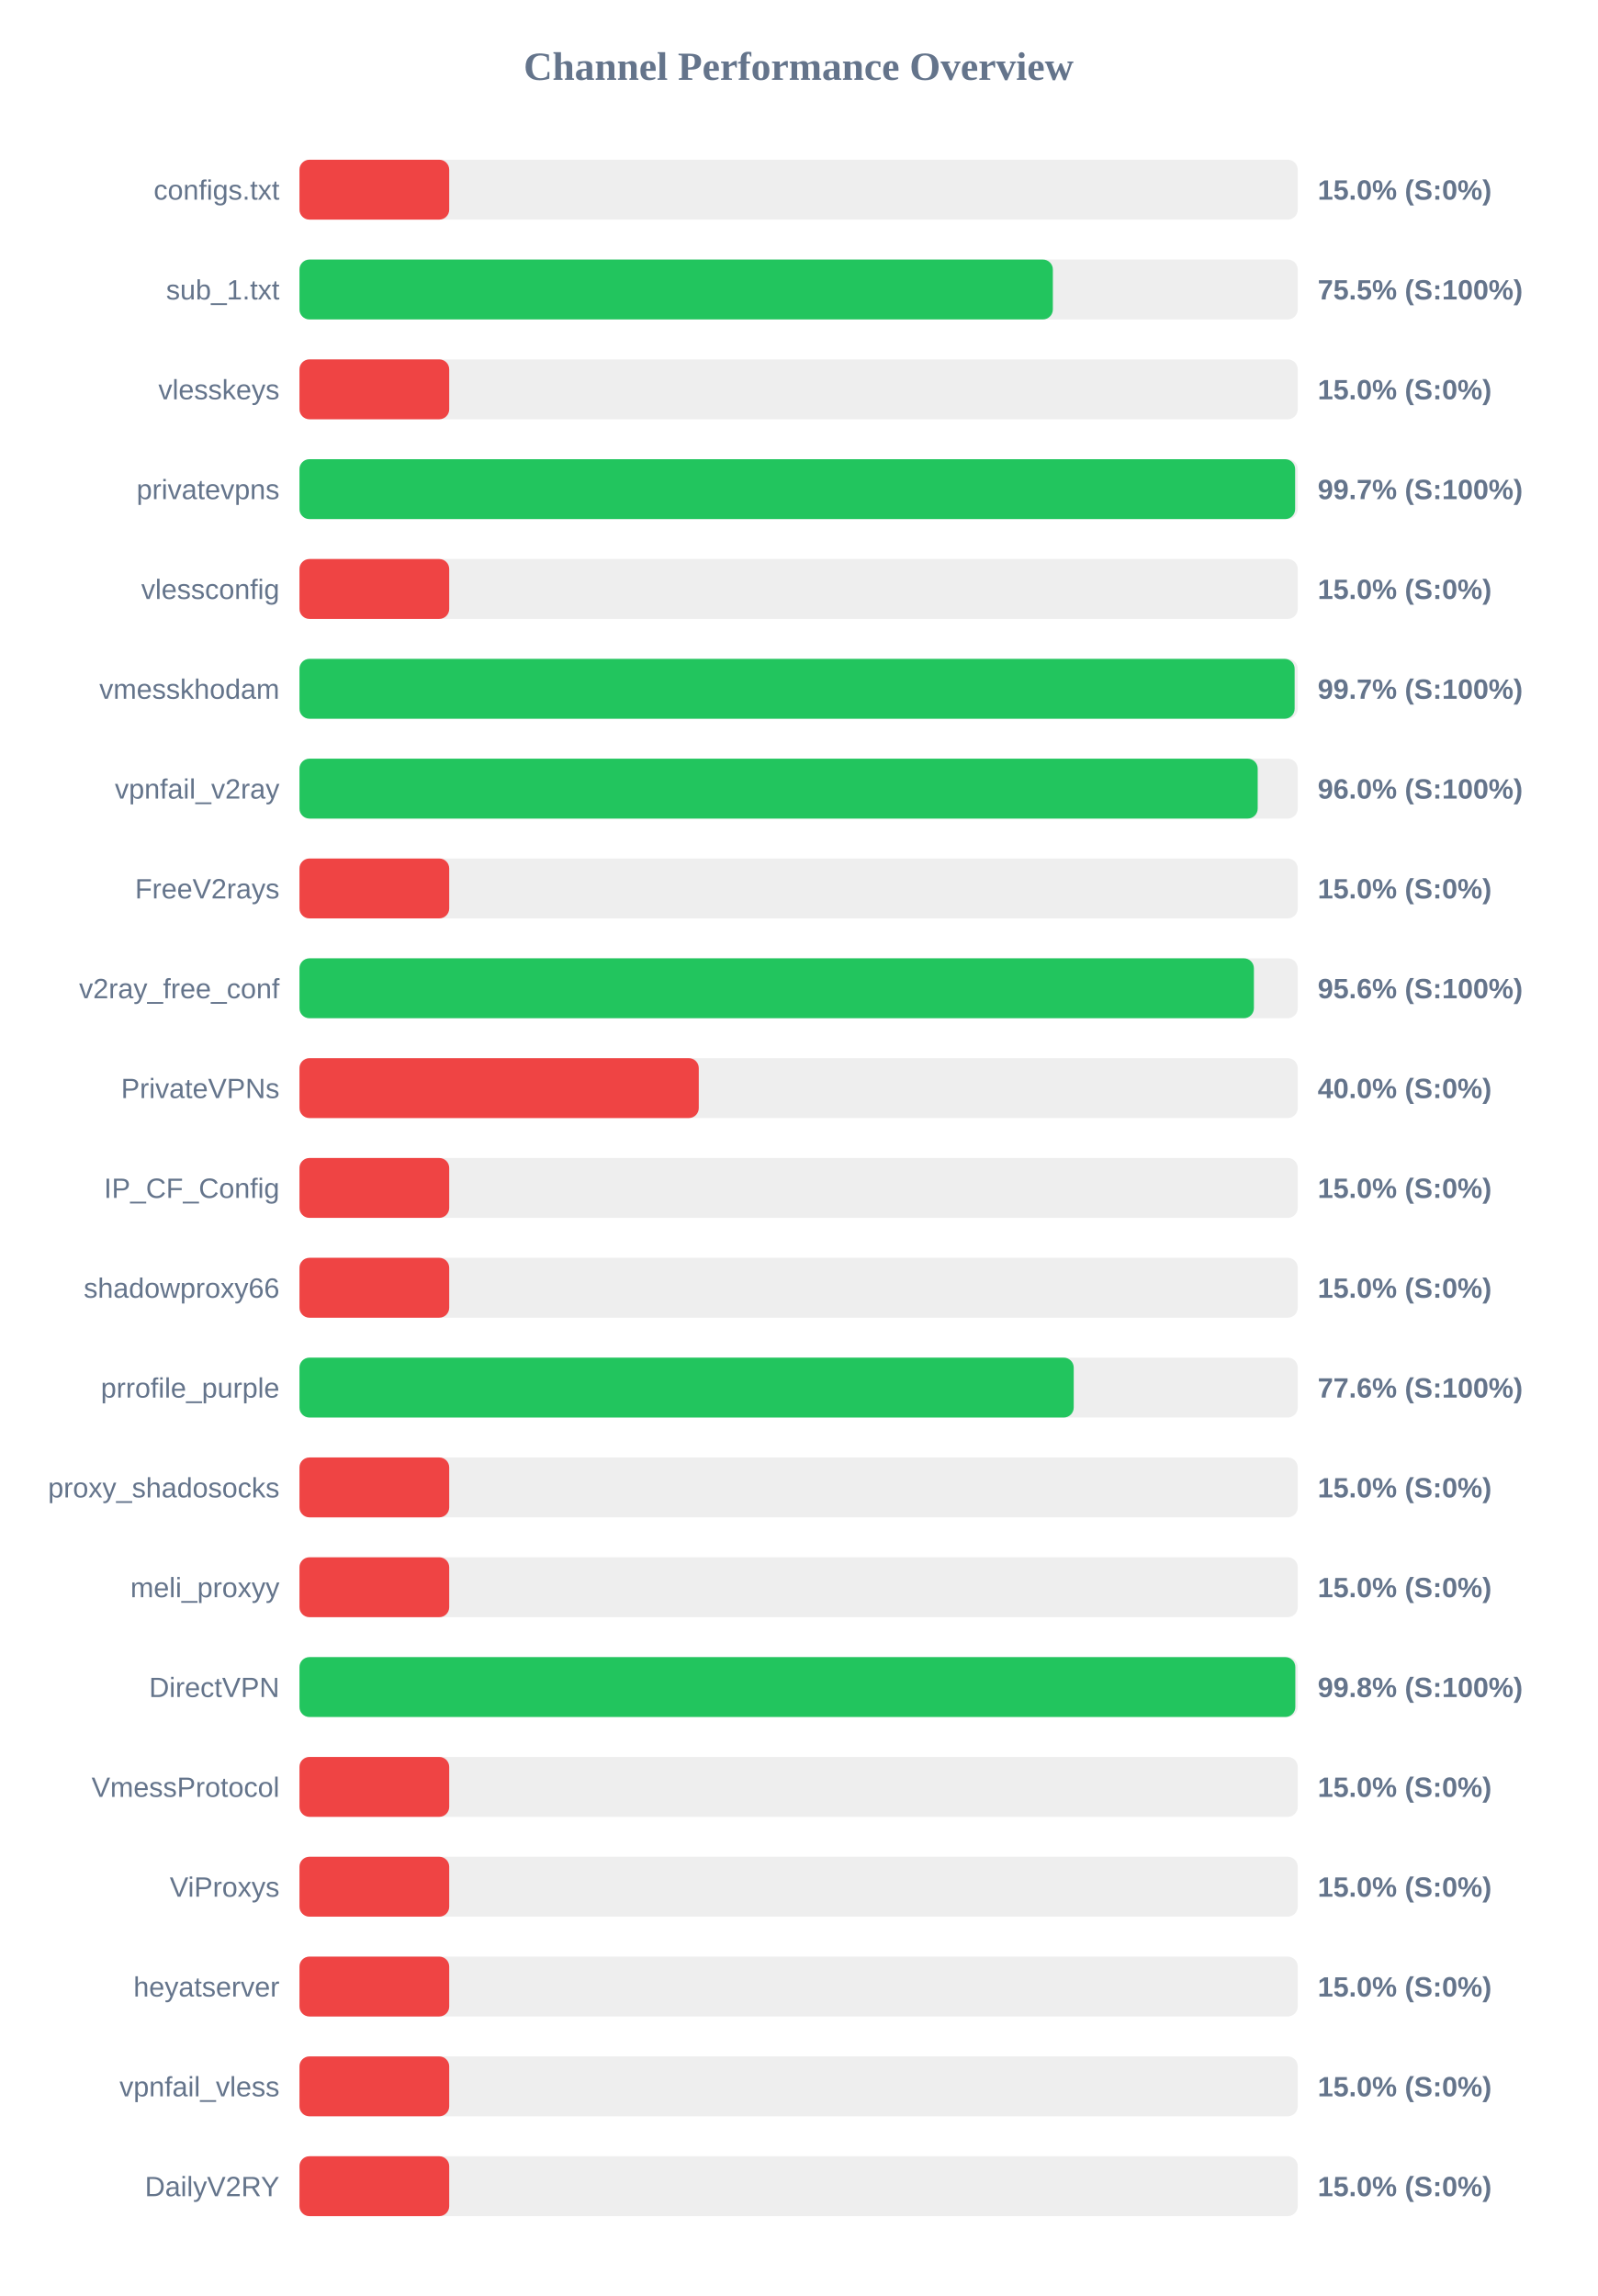
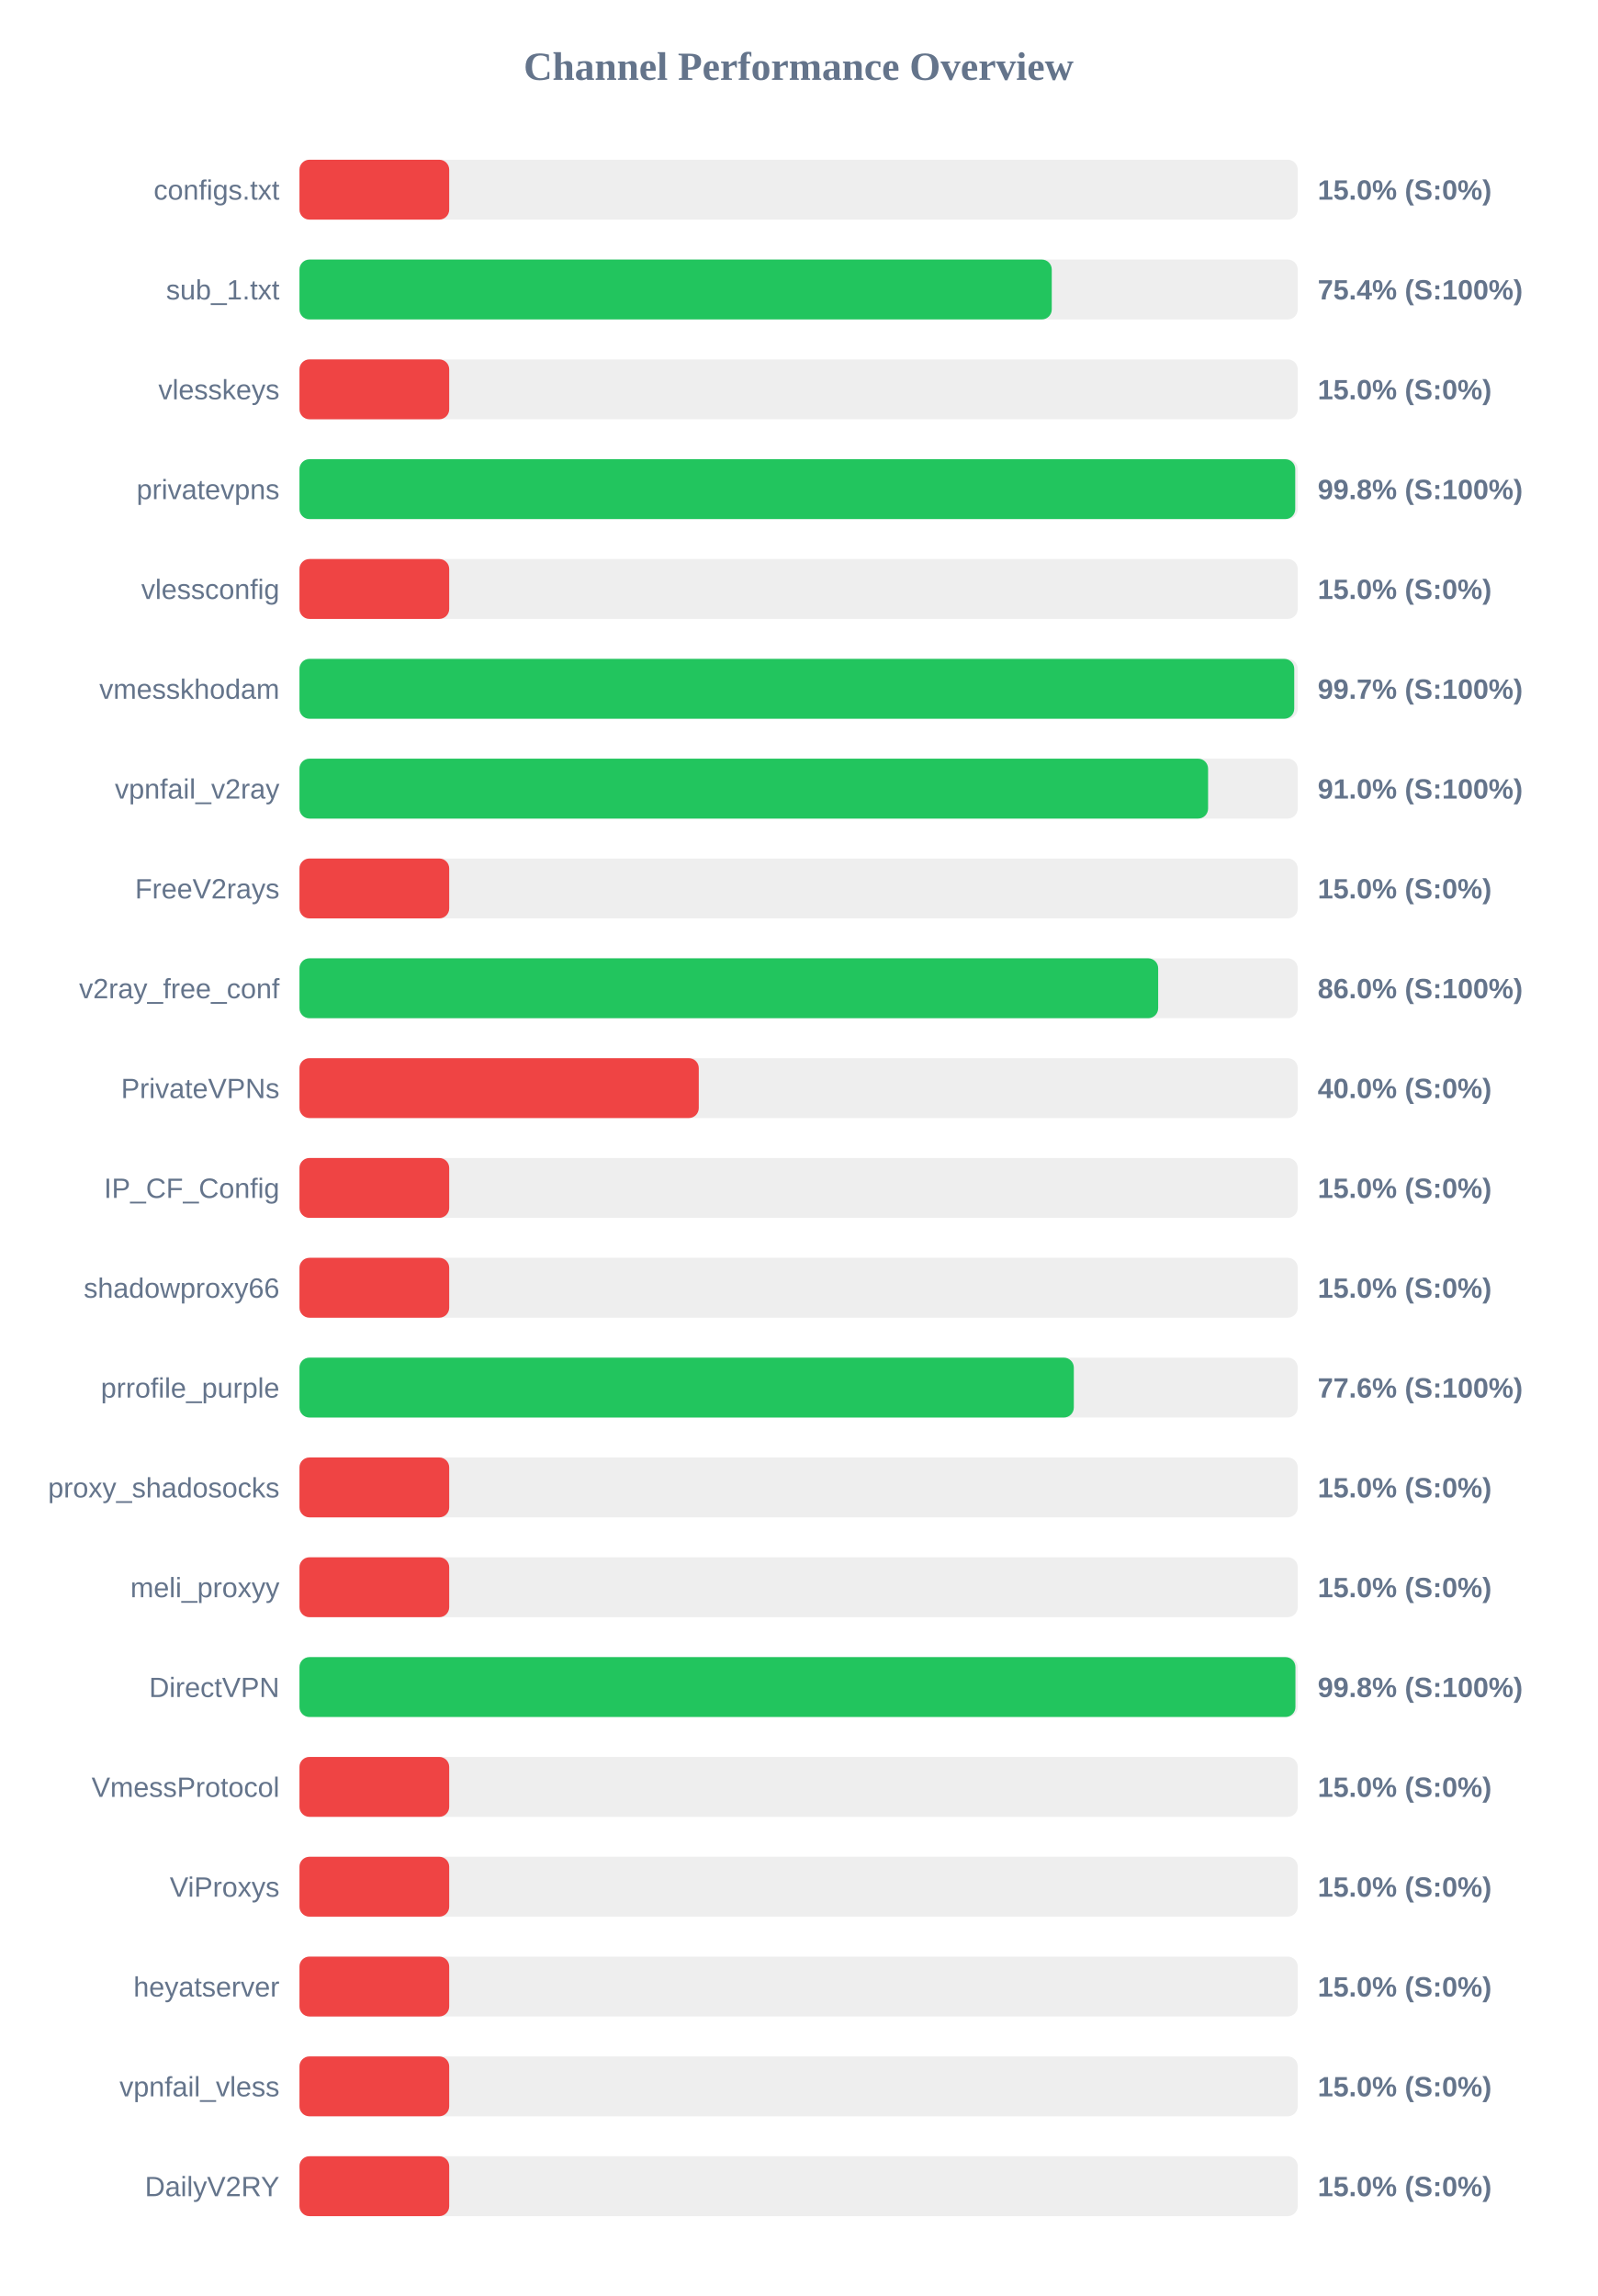
<svg xmlns="http://www.w3.org/2000/svg" width="800" height="1150" version="1.1">
  <style>
        .row { font: 14px Arial; fill: #64748b; }
        .score { font: bold 14px Arial; fill: #64748b; }
    </style>
  <text x="400" y="40" text-anchor="middle" font-size="20px" font-weight="bold" fill="#64748b">Channel Performance Overview</text>
  <rect x="150" y="80" width="500" height="30" fill="#eee" rx="5" />
  <rect x="150" y="80" width="75.0" height="30" fill="#ef4444" rx="5" />
  <text x="140" y="100" text-anchor="end" class="row">configs.txt</text>
  <text x="660" y="100" text-anchor="start" class="score">15.0% (S:0%)</text>
  <rect x="150" y="130" width="500" height="30" fill="#eee" rx="5" />
-   <rect x="150" y="130" width="377.35" height="30" fill="#22c55e" rx="5" />
+   <rect x="150" y="130" width="376.8" height="30" fill="#22c55e" rx="5" />
  <text x="140" y="150" text-anchor="end" class="row">sub_1.txt</text>
-   <text x="660" y="150" text-anchor="start" class="score">75.5% (S:100%)</text>
+   <text x="660" y="150" text-anchor="start" class="score">75.4% (S:100%)</text>
  <rect x="150" y="180" width="500" height="30" fill="#eee" rx="5" />
  <rect x="150" y="180" width="75.0" height="30" fill="#ef4444" rx="5" />
  <text x="140" y="200" text-anchor="end" class="row">vlesskeys</text>
  <text x="660" y="200" text-anchor="start" class="score">15.0% (S:0%)</text>
  <rect x="150" y="230" width="500" height="30" fill="#eee" rx="5" />
-   <rect x="150" y="230" width="498.7" height="30" fill="#22c55e" rx="5" />
+   <rect x="150" y="230" width="498.75" height="30" fill="#22c55e" rx="5" />
  <text x="140" y="250" text-anchor="end" class="row">privatevpns</text>
-   <text x="660" y="250" text-anchor="start" class="score">99.7% (S:100%)</text>
+   <text x="660" y="250" text-anchor="start" class="score">99.8% (S:100%)</text>
  <rect x="150" y="280" width="500" height="30" fill="#eee" rx="5" />
  <rect x="150" y="280" width="75.0" height="30" fill="#ef4444" rx="5" />
  <text x="140" y="300" text-anchor="end" class="row">vlessconfig</text>
  <text x="660" y="300" text-anchor="start" class="score">15.0% (S:0%)</text>
  <rect x="150" y="330" width="500" height="30" fill="#eee" rx="5" />
-   <rect x="150" y="330" width="498.45" height="30" fill="#22c55e" rx="5" />
+   <rect x="150" y="330" width="498.25" height="30" fill="#22c55e" rx="5" />
  <text x="140" y="350" text-anchor="end" class="row">vmesskhodam</text>
  <text x="660" y="350" text-anchor="start" class="score">99.7% (S:100%)</text>
  <rect x="150" y="380" width="500" height="30" fill="#eee" rx="5" />
-   <rect x="150" y="380" width="479.95" height="30" fill="#22c55e" rx="5" />
+   <rect x="150" y="380" width="455.1" height="30" fill="#22c55e" rx="5" />
  <text x="140" y="400" text-anchor="end" class="row">vpnfail_v2ray</text>
-   <text x="660" y="400" text-anchor="start" class="score">96.0% (S:100%)</text>
+   <text x="660" y="400" text-anchor="start" class="score">91.0% (S:100%)</text>
  <rect x="150" y="430" width="500" height="30" fill="#eee" rx="5" />
  <rect x="150" y="430" width="75.0" height="30" fill="#ef4444" rx="5" />
  <text x="140" y="450" text-anchor="end" class="row">FreeV2rays</text>
  <text x="660" y="450" text-anchor="start" class="score">15.0% (S:0%)</text>
  <rect x="150" y="480" width="500" height="30" fill="#eee" rx="5" />
-   <rect x="150" y="480" width="478.05" height="30" fill="#22c55e" rx="5" />
+   <rect x="150" y="480" width="430.1" height="30" fill="#22c55e" rx="5" />
  <text x="140" y="500" text-anchor="end" class="row">v2ray_free_conf</text>
-   <text x="660" y="500" text-anchor="start" class="score">95.6% (S:100%)</text>
+   <text x="660" y="500" text-anchor="start" class="score">86.0% (S:100%)</text>
  <rect x="150" y="530" width="500" height="30" fill="#eee" rx="5" />
  <rect x="150" y="530" width="200.0" height="30" fill="#ef4444" rx="5" />
  <text x="140" y="550" text-anchor="end" class="row">PrivateVPNs</text>
  <text x="660" y="550" text-anchor="start" class="score">40.0% (S:0%)</text>
  <rect x="150" y="580" width="500" height="30" fill="#eee" rx="5" />
  <rect x="150" y="580" width="75.0" height="30" fill="#ef4444" rx="5" />
  <text x="140" y="600" text-anchor="end" class="row">IP_CF_Config</text>
  <text x="660" y="600" text-anchor="start" class="score">15.0% (S:0%)</text>
  <rect x="150" y="630" width="500" height="30" fill="#eee" rx="5" />
  <rect x="150" y="630" width="75.0" height="30" fill="#ef4444" rx="5" />
  <text x="140" y="650" text-anchor="end" class="row">shadowproxy66</text>
  <text x="660" y="650" text-anchor="start" class="score">15.0% (S:0%)</text>
  <rect x="150" y="680" width="500" height="30" fill="#eee" rx="5" />
-   <rect x="150" y="680" width="387.8" height="30" fill="#22c55e" rx="5" />
+   <rect x="150" y="680" width="387.85" height="30" fill="#22c55e" rx="5" />
  <text x="140" y="700" text-anchor="end" class="row">prrofile_purple</text>
  <text x="660" y="700" text-anchor="start" class="score">77.6% (S:100%)</text>
  <rect x="150" y="730" width="500" height="30" fill="#eee" rx="5" />
  <rect x="150" y="730" width="75.0" height="30" fill="#ef4444" rx="5" />
  <text x="140" y="750" text-anchor="end" class="row">proxy_shadosocks</text>
  <text x="660" y="750" text-anchor="start" class="score">15.0% (S:0%)</text>
  <rect x="150" y="780" width="500" height="30" fill="#eee" rx="5" />
  <rect x="150" y="780" width="75.0" height="30" fill="#ef4444" rx="5" />
  <text x="140" y="800" text-anchor="end" class="row">meli_proxyy</text>
  <text x="660" y="800" text-anchor="start" class="score">15.0% (S:0%)</text>
  <rect x="150" y="830" width="500" height="30" fill="#eee" rx="5" />
-   <rect x="150" y="830" width="498.8" height="30" fill="#22c55e" rx="5" />
+   <rect x="150" y="830" width="498.85" height="30" fill="#22c55e" rx="5" />
  <text x="140" y="850" text-anchor="end" class="row">DirectVPN</text>
  <text x="660" y="850" text-anchor="start" class="score">99.8% (S:100%)</text>
  <rect x="150" y="880" width="500" height="30" fill="#eee" rx="5" />
  <rect x="150" y="880" width="75.0" height="30" fill="#ef4444" rx="5" />
  <text x="140" y="900" text-anchor="end" class="row">VmessProtocol</text>
  <text x="660" y="900" text-anchor="start" class="score">15.0% (S:0%)</text>
  <rect x="150" y="930" width="500" height="30" fill="#eee" rx="5" />
  <rect x="150" y="930" width="75.0" height="30" fill="#ef4444" rx="5" />
  <text x="140" y="950" text-anchor="end" class="row">ViProxys</text>
  <text x="660" y="950" text-anchor="start" class="score">15.0% (S:0%)</text>
  <rect x="150" y="980" width="500" height="30" fill="#eee" rx="5" />
  <rect x="150" y="980" width="75.0" height="30" fill="#ef4444" rx="5" />
  <text x="140" y="1000" text-anchor="end" class="row">heyatserver</text>
  <text x="660" y="1000" text-anchor="start" class="score">15.0% (S:0%)</text>
  <rect x="150" y="1030" width="500" height="30" fill="#eee" rx="5" />
  <rect x="150" y="1030" width="75.0" height="30" fill="#ef4444" rx="5" />
  <text x="140" y="1050" text-anchor="end" class="row">vpnfail_vless</text>
  <text x="660" y="1050" text-anchor="start" class="score">15.0% (S:0%)</text>
  <rect x="150" y="1080" width="500" height="30" fill="#eee" rx="5" />
  <rect x="150" y="1080" width="75.0" height="30" fill="#ef4444" rx="5" />
  <text x="140" y="1100" text-anchor="end" class="row">DailyV2RY</text>
  <text x="660" y="1100" text-anchor="start" class="score">15.0% (S:0%)</text>
</svg>
